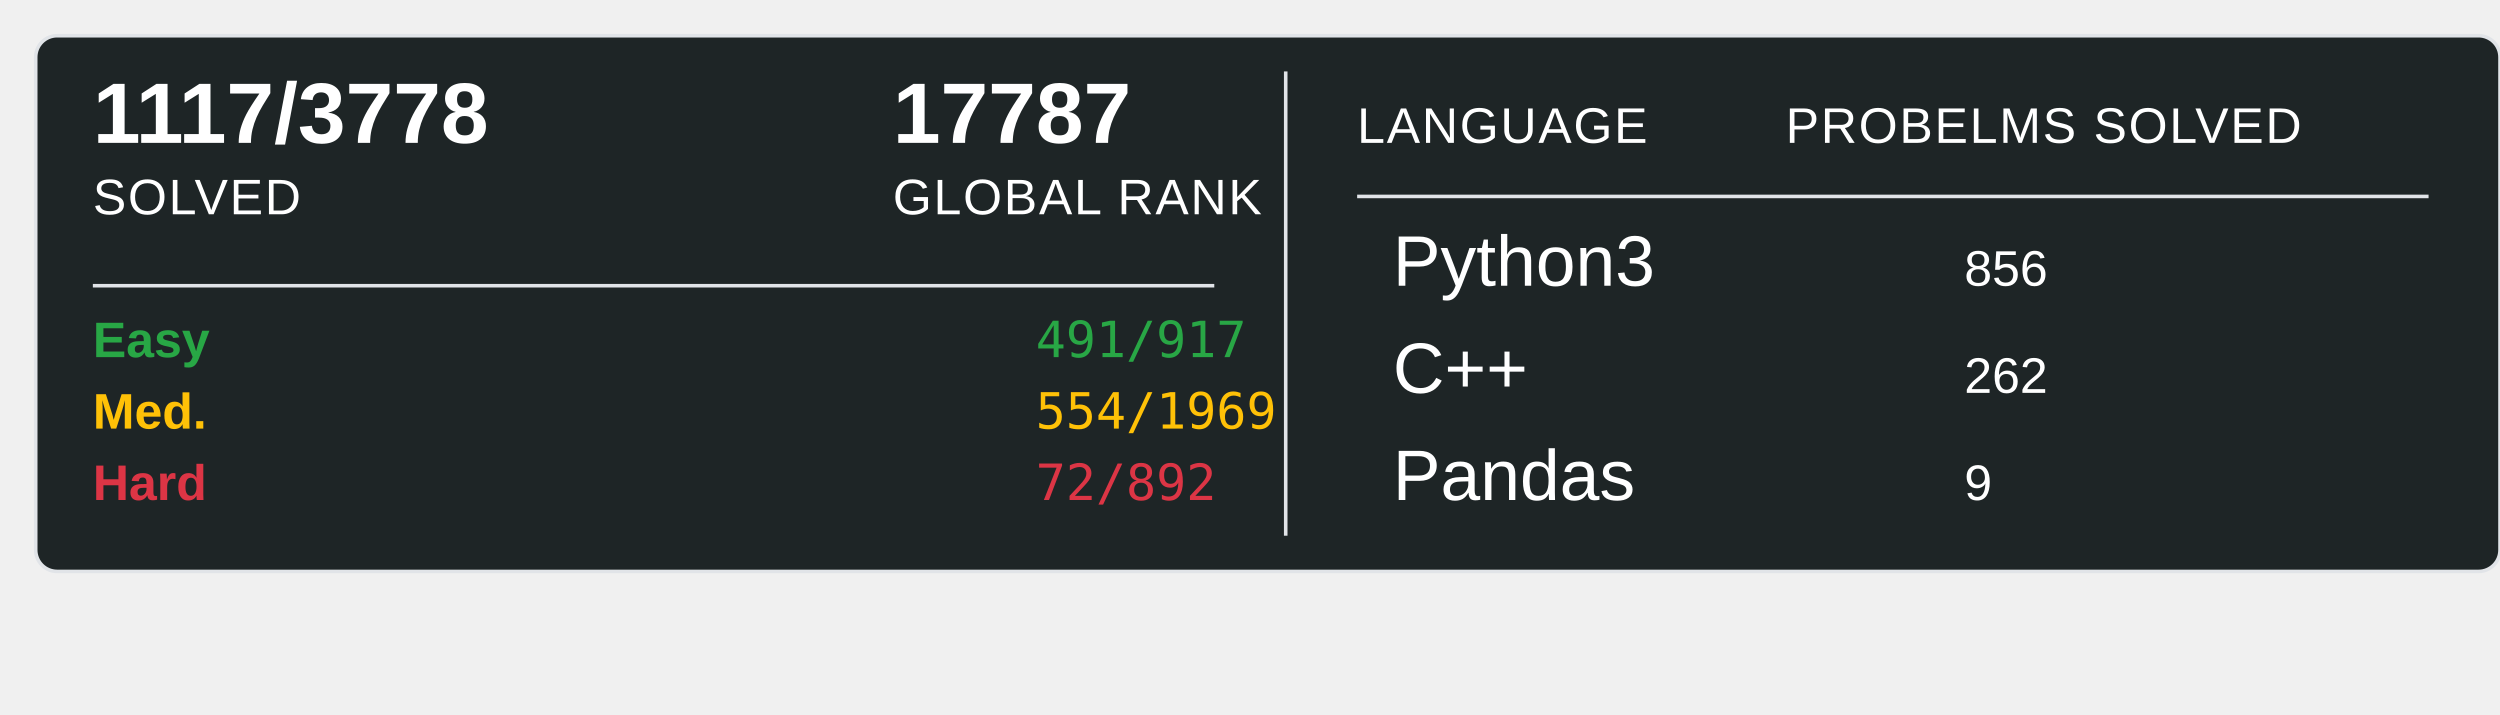
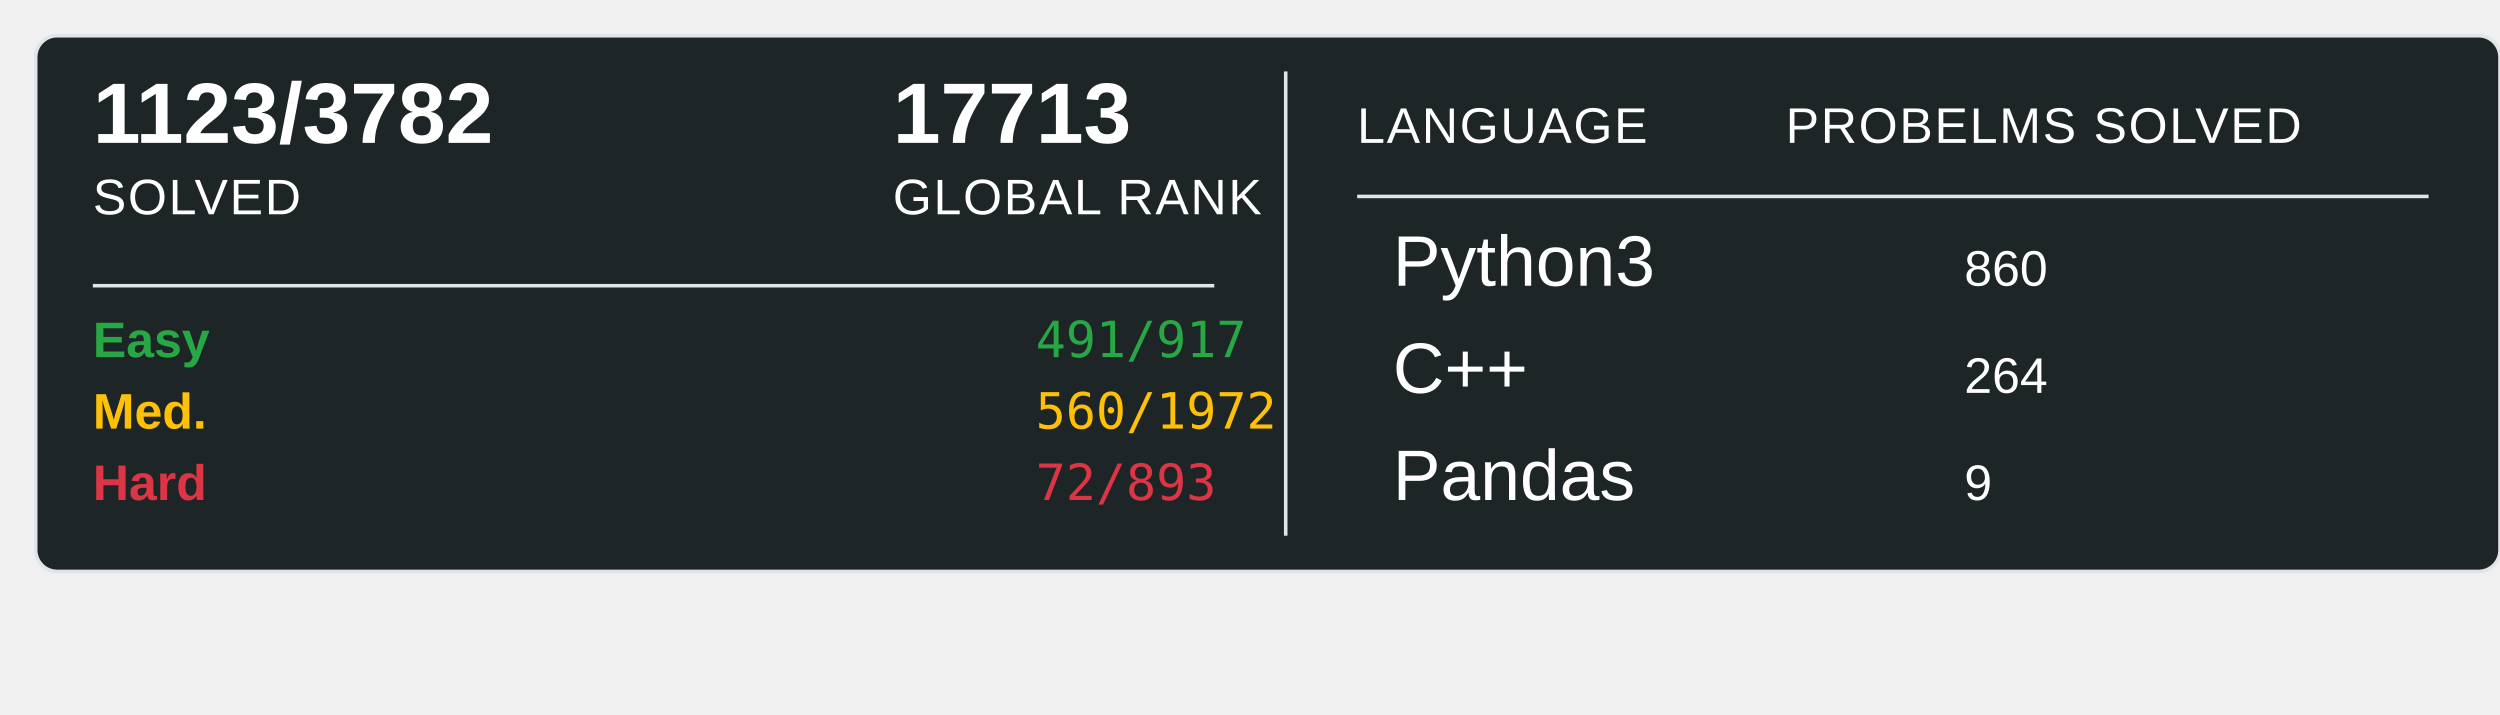
<svg xmlns="http://www.w3.org/2000/svg" width="700" height="200">
  <rect x="10" y="10" width="690" height="150" rx="6" ry="6" fill="#1E2526" stroke="#e1e4e8" stroke-width="1" />
-   <text x="26" y="40" font-family="Arial, sans-serif" font-size="24" font-weight="600" fill="#ffffff">1117/3778</text>
+   <text x="26" y="40" font-family="Arial, sans-serif" font-size="24" font-weight="600" fill="#ffffff">1123/3782</text>
  <text x="26" y="60" font-family="Arial, sans-serif" font-size="14" fill="#ffffff" text-transform="uppercase" letter-spacing="0.5">SOLVED</text>
-   <text x="250" y="40" font-family="Arial, sans-serif" font-size="24" font-weight="600" fill="#ffffff">17787</text>
+   <text x="250" y="40" font-family="Arial, sans-serif" font-size="24" font-weight="600" fill="#ffffff">17713</text>
  <text x="250" y="60" font-family="Arial, sans-serif" font-size="14" fill="#ffffff" text-transform="uppercase" letter-spacing="0.5">GLOBAL RANK</text>
  <line x1="26" y1="80" x2="340" y2="80" stroke="#e1e4e8" stroke-width="1" />
  <text x="26" y="100" font-family="Arial, sans-serif" font-size="14" font-weight="600" fill="#28a745">Easy</text>
  <text x="290" y="100" font-family="monospace" font-size="14" fill="#28a745">491/917</text>
  <text x="26" y="120" font-family="Arial, sans-serif" font-size="14" font-weight="600" fill="#ffc107">Med.</text>
-   <text x="290" y="120" font-family="monospace" font-size="14" fill="#ffc107">554/1969</text>
+   <text x="290" y="120" font-family="monospace" font-size="14" fill="#ffc107">560/1972</text>
  <text x="26" y="140" font-family="Arial, sans-serif" font-size="14" font-weight="600" fill="#dc3545">Hard</text>
-   <text x="290" y="140" font-family="monospace" font-size="14" fill="#dc3545">72/892</text>
+   <text x="290" y="140" font-family="monospace" font-size="14" fill="#dc3545">72/893</text>
  <line x1="360" y1="20" x2="360" y2="150" stroke="#e1e4e8" stroke-width="1" />
  <text x="380" y="40" font-family="Arial, sans-serif" font-size="14" fill="#ffffff" text-transform="uppercase" letter-spacing="0.5">LANGUAGE</text>
  <line x1="380" y1="55" x2="680" y2="55" stroke="#e1e4e8" stroke-width="1" />
  <text x="500" y="40" font-family="Arial, sans-serif" font-size="14" fill="#ffffff" text-transform="uppercase" letter-spacing="0.5">PROBELMS SOLVED</text>
  <text x="390" y="80" font-family="Arial, sans-serif" font-size="20" fill="#ffffff">Python3</text>
-   <text x="550" y="80" font-family="Arial, sans-serif" font-size="14" fill="#ffffff">856</text>
+   <text x="550" y="80" font-family="Arial, sans-serif" font-size="14" fill="#ffffff">860</text>
  <text x="390" y="110" font-family="Arial, sans-serif" font-size="20" fill="#ffffff">C++</text>
-   <text x="550" y="110" font-family="Arial, sans-serif" font-size="14" fill="#ffffff">262</text>
+   <text x="550" y="110" font-family="Arial, sans-serif" font-size="14" fill="#ffffff">264</text>
  <text x="390" y="140" font-family="Arial, sans-serif" font-size="20" fill="#ffffff">Pandas</text>
  <text x="550" y="140" font-family="Arial, sans-serif" font-size="14" fill="#ffffff">9</text>
</svg>
